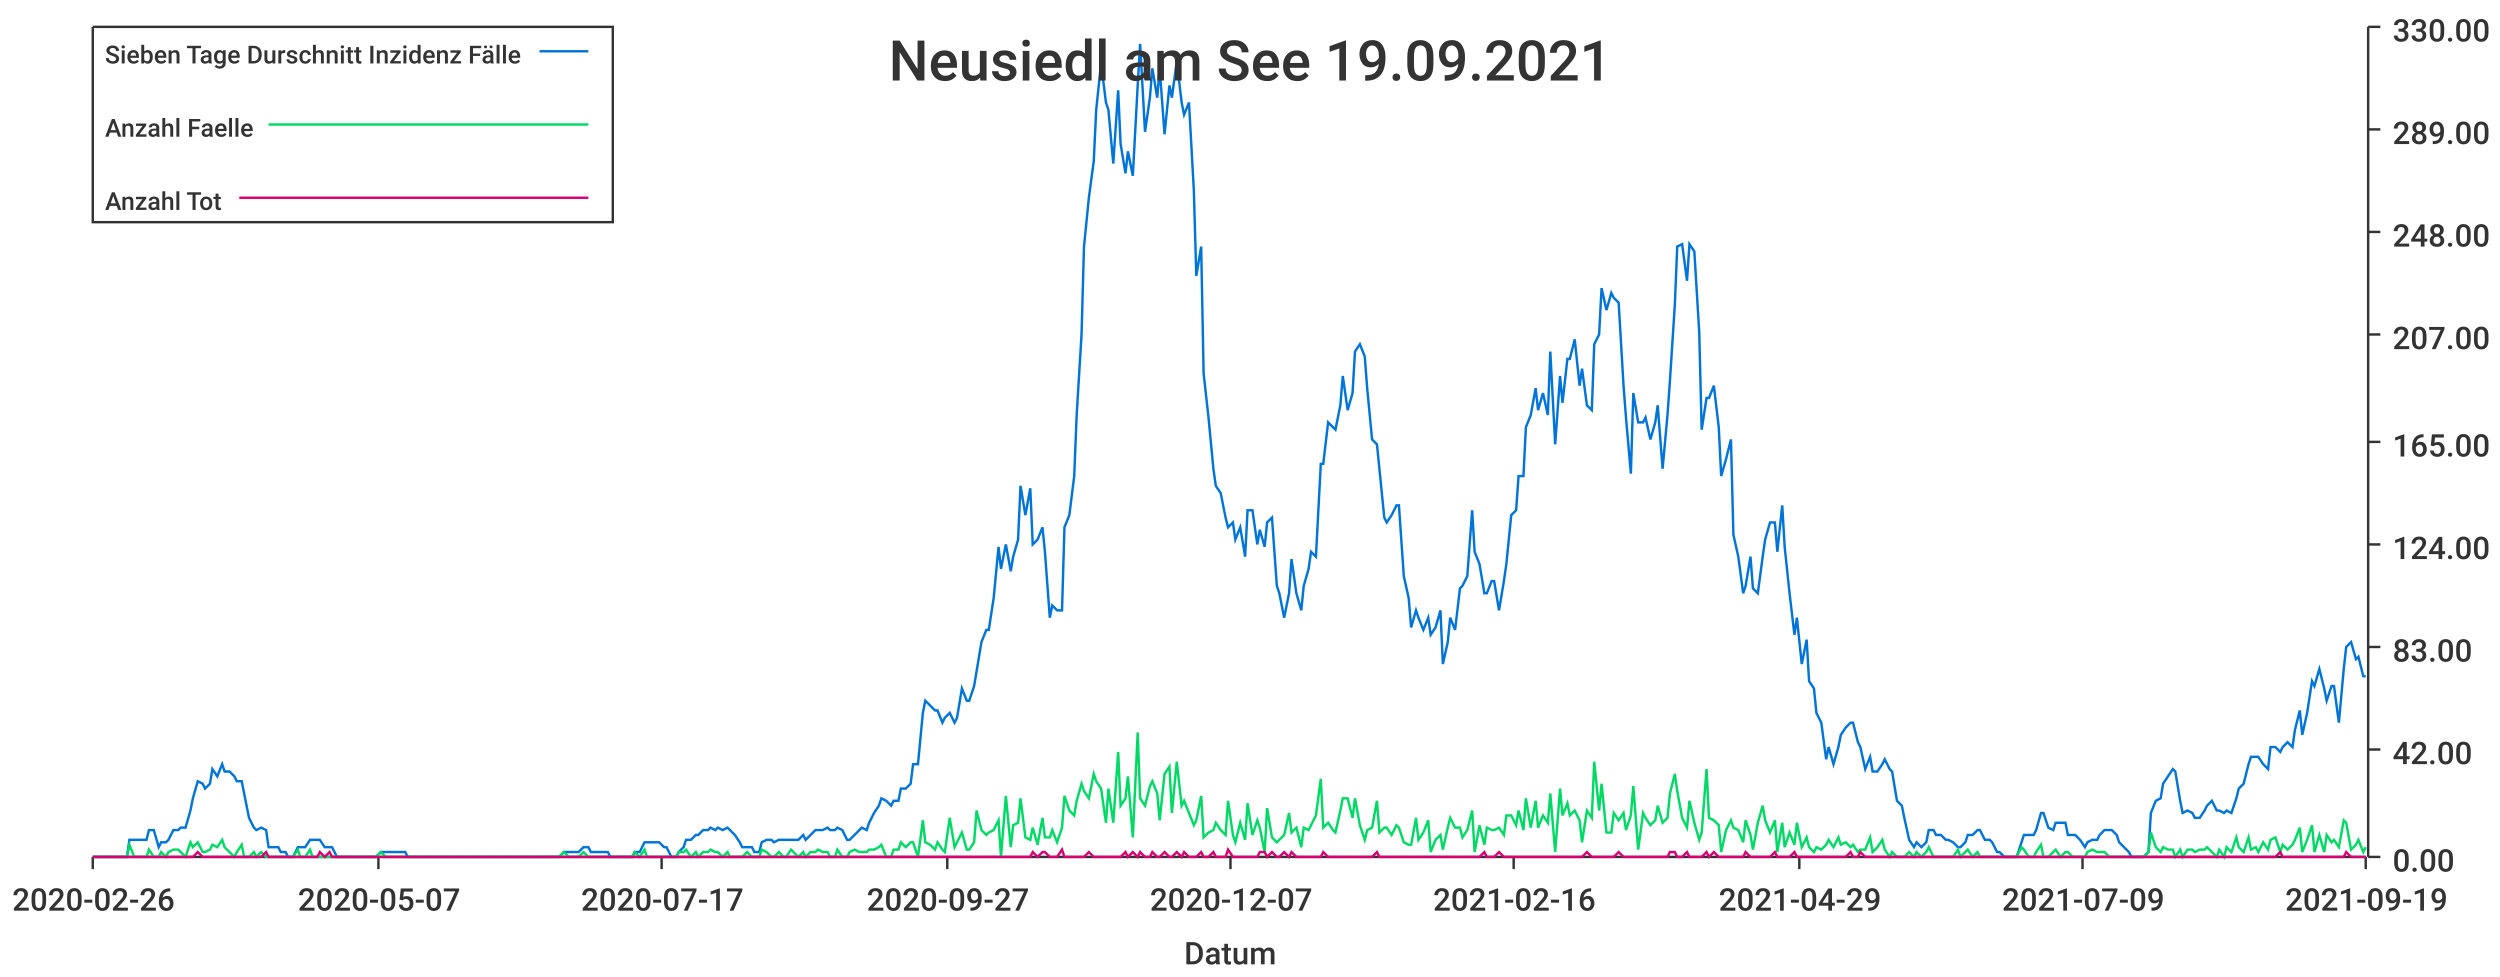
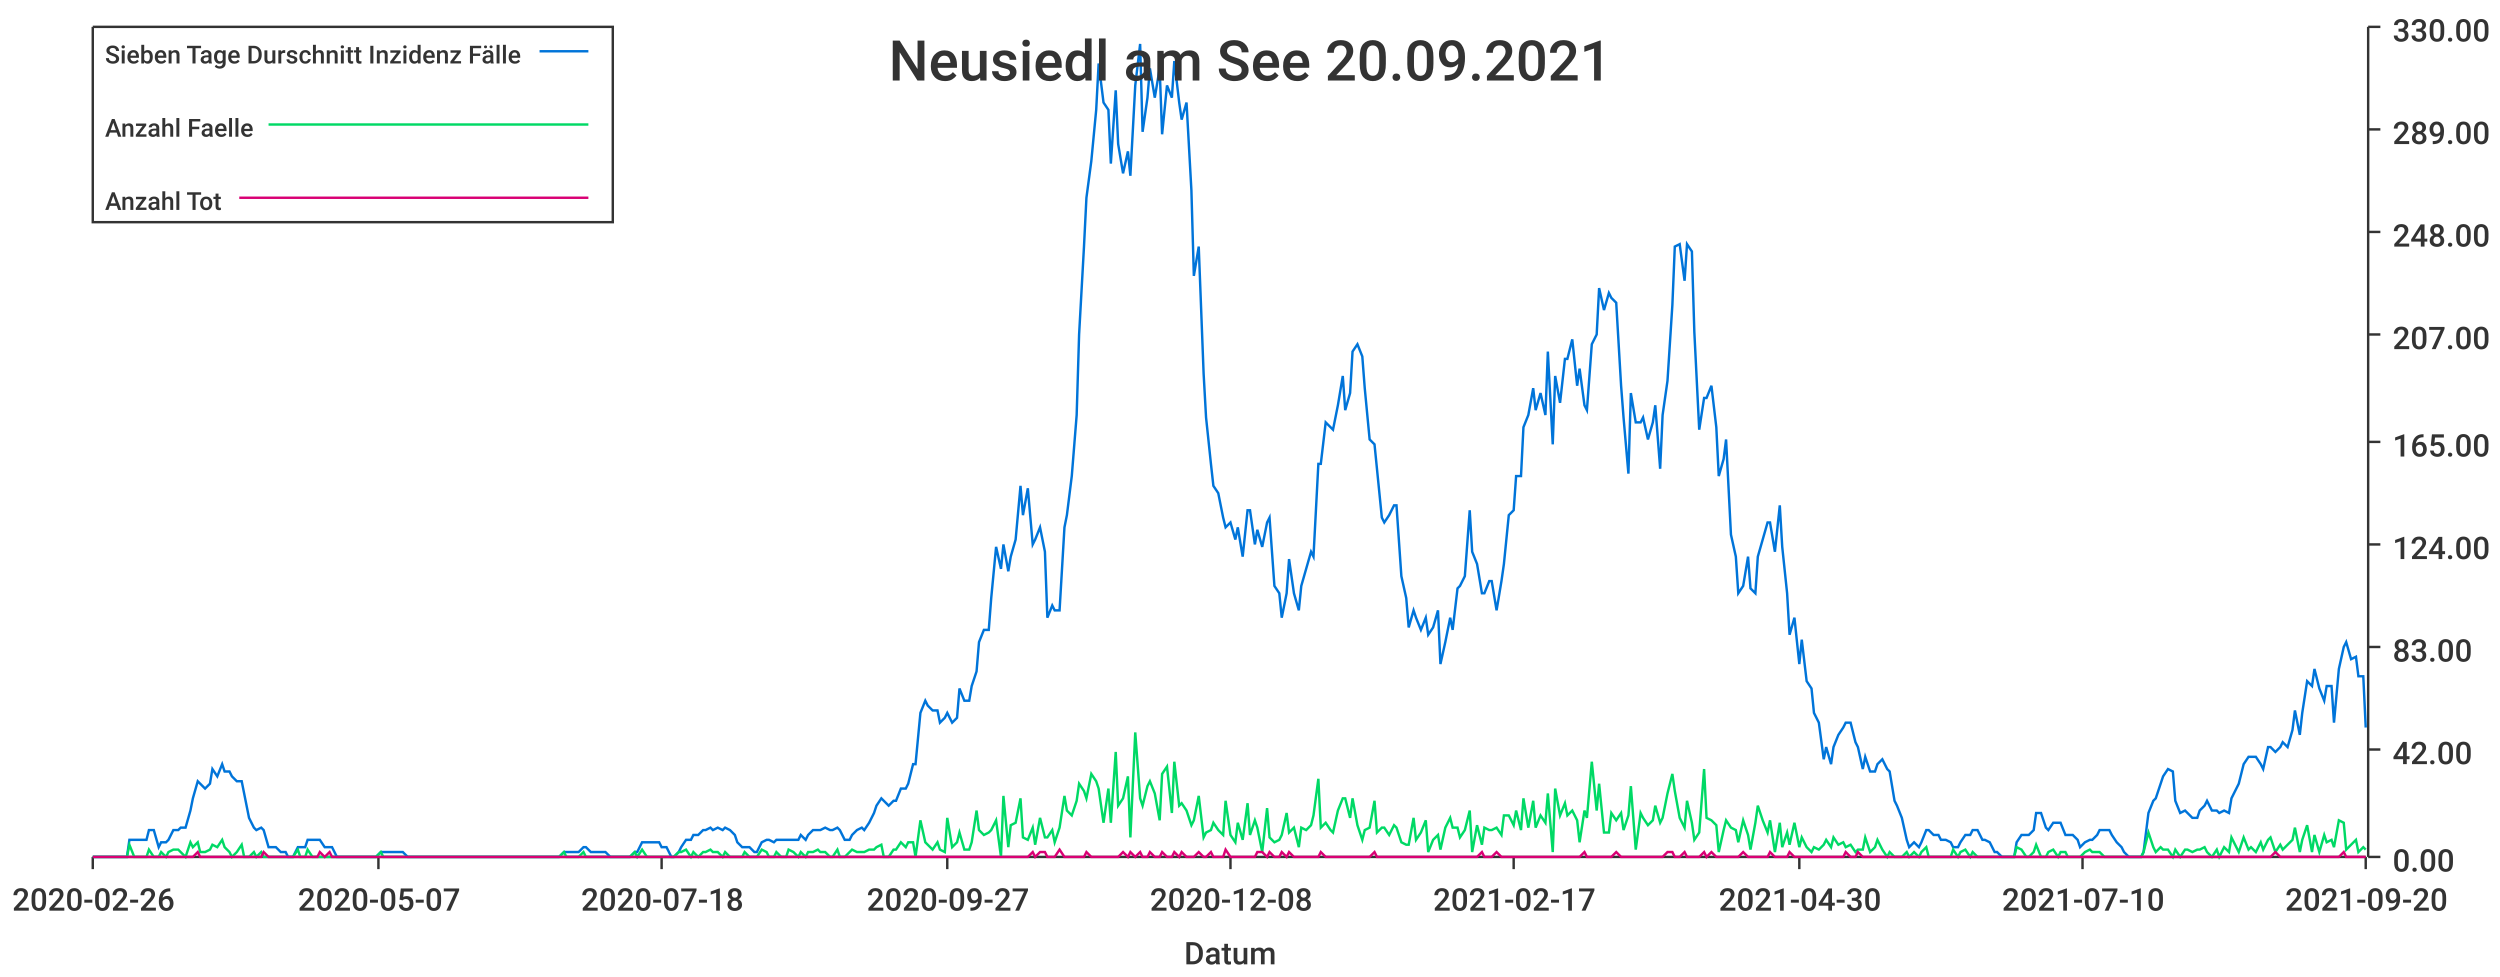
<svg xmlns="http://www.w3.org/2000/svg" width="1024" height="400">\n<path d="M 0 0 L 1024 0 L 1024 400 L 0 400 L 0 0" style="stroke-width:0;stroke:rgba(255,255,255,1.0);fill:rgba(255,255,255,1.0)" />
  <path d="M 38 11 L 969 11 L 969 351 L 38 351 L 38 11" style="stroke-width:0;stroke:rgba(255,255,255,1.0);fill:rgba(255,255,255,1.0)" />
  <path d="M 38 351 L 969 351" style="stroke-width:1;stroke:rgba(51,51,51,1.0);fill:none" />
  <path d="M 38 351 L 38 356" style="stroke-width:1;stroke:rgba(51,51,51,1.0);fill:none" />
  <text x="5" y="373" style="stroke-width:0;stroke:none;fill:rgba(51,51,51,1.0);font-size:12.8px;font-family:'Roboto Medium',sans-serif">2020-02-26</text>
  <path d="M 155 351 L 155 356" style="stroke-width:1;stroke:rgba(51,51,51,1.0);fill:none" />
  <text x="122" y="373" style="stroke-width:0;stroke:none;fill:rgba(51,51,51,1.0);font-size:12.8px;font-family:'Roboto Medium',sans-serif">2020-05-07</text>
  <path d="M 271 351 L 271 356" style="stroke-width:1;stroke:rgba(51,51,51,1.0);fill:none" />
-   <text x="238" y="373" style="stroke-width:0;stroke:none;fill:rgba(51,51,51,1.0);font-size:12.8px;font-family:'Roboto Medium',sans-serif">2020-07-17</text>
+   <text x="238" y="373" style="stroke-width:0;stroke:none;fill:rgba(51,51,51,1.0);font-size:12.8px;font-family:'Roboto Medium',sans-serif">2020-07-18</text>
  <path d="M 388 351 L 388 356" style="stroke-width:1;stroke:rgba(51,51,51,1.0);fill:none" />
  <text x="355" y="373" style="stroke-width:0;stroke:none;fill:rgba(51,51,51,1.0);font-size:12.8px;font-family:'Roboto Medium',sans-serif">2020-09-27</text>
  <path d="M 504 351 L 504 356" style="stroke-width:1;stroke:rgba(51,51,51,1.0);fill:none" />
-   <text x="471" y="373" style="stroke-width:0;stroke:none;fill:rgba(51,51,51,1.0);font-size:12.8px;font-family:'Roboto Medium',sans-serif">2020-12-07</text>
+   <text x="471" y="373" style="stroke-width:0;stroke:none;fill:rgba(51,51,51,1.0);font-size:12.8px;font-family:'Roboto Medium',sans-serif">2020-12-08</text>
  <path d="M 620 351 L 620 356" style="stroke-width:1;stroke:rgba(51,51,51,1.0);fill:none" />
-   <text x="587" y="373" style="stroke-width:0;stroke:none;fill:rgba(51,51,51,1.0);font-size:12.8px;font-family:'Roboto Medium',sans-serif">2021-02-16</text>
+   <text x="587" y="373" style="stroke-width:0;stroke:none;fill:rgba(51,51,51,1.0);font-size:12.8px;font-family:'Roboto Medium',sans-serif">2021-02-17</text>
  <path d="M 737 351 L 737 356" style="stroke-width:1;stroke:rgba(51,51,51,1.0);fill:none" />
-   <text x="704" y="373" style="stroke-width:0;stroke:none;fill:rgba(51,51,51,1.0);font-size:12.8px;font-family:'Roboto Medium',sans-serif">2021-04-29</text>
+   <text x="704" y="373" style="stroke-width:0;stroke:none;fill:rgba(51,51,51,1.0);font-size:12.8px;font-family:'Roboto Medium',sans-serif">2021-04-30</text>
  <path d="M 853 351 L 853 356" style="stroke-width:1;stroke:rgba(51,51,51,1.0);fill:none" />
-   <text x="820" y="373" style="stroke-width:0;stroke:none;fill:rgba(51,51,51,1.0);font-size:12.8px;font-family:'Roboto Medium',sans-serif">2021-07-09</text>
+   <text x="820" y="373" style="stroke-width:0;stroke:none;fill:rgba(51,51,51,1.0);font-size:12.8px;font-family:'Roboto Medium',sans-serif">2021-07-10</text>
  <path d="M 969 351 L 969 356" style="stroke-width:1;stroke:rgba(51,51,51,1.0);fill:none" />
-   <text x="936" y="373" style="stroke-width:0;stroke:none;fill:rgba(51,51,51,1.0);font-size:12.8px;font-family:'Roboto Medium',sans-serif">2021-09-19</text>
+   <text x="936" y="373" style="stroke-width:0;stroke:none;fill:rgba(51,51,51,1.0);font-size:12.8px;font-family:'Roboto Medium',sans-serif">2021-09-20</text>
  <text x="485" y="395" style="stroke-width:0;stroke:none;fill:rgba(51,51,51,1.0);font-size:12.8px;font-family:'Roboto Medium',sans-serif">Datum</text>
  <path d="M 970 351 L 970 11" style="stroke-width:1;stroke:rgba(51,51,51,1.0);fill:none" />
  <path d="M 970 351 L 975 351" style="stroke-width:1;stroke:rgba(51,51,51,1.0);fill:none" />
  <text x="980" y="357" style="stroke-width:0;stroke:none;fill:rgba(51,51,51,1.0);font-size:12.8px;font-family:'Roboto Medium',sans-serif">0.00</text>
  <path d="M 970 307 L 975 307" style="stroke-width:1;stroke:rgba(51,51,51,1.0);fill:none" />
  <text x="980" y="313" style="stroke-width:0;stroke:none;fill:rgba(51,51,51,1.0);font-size:12.8px;font-family:'Roboto Medium',sans-serif">42.00</text>
  <path d="M 970 265 L 975 265" style="stroke-width:1;stroke:rgba(51,51,51,1.0);fill:none" />
  <text x="980" y="271" style="stroke-width:0;stroke:none;fill:rgba(51,51,51,1.0);font-size:12.8px;font-family:'Roboto Medium',sans-serif">83.00</text>
  <path d="M 970 223 L 975 223" style="stroke-width:1;stroke:rgba(51,51,51,1.0);fill:none" />
  <text x="980" y="229" style="stroke-width:0;stroke:none;fill:rgba(51,51,51,1.0);font-size:12.8px;font-family:'Roboto Medium',sans-serif">124.00</text>
  <path d="M 970 181 L 975 181" style="stroke-width:1;stroke:rgba(51,51,51,1.0);fill:none" />
  <text x="980" y="187" style="stroke-width:0;stroke:none;fill:rgba(51,51,51,1.0);font-size:12.8px;font-family:'Roboto Medium',sans-serif">165.00</text>
  <path d="M 970 137 L 975 137" style="stroke-width:1;stroke:rgba(51,51,51,1.0);fill:none" />
  <text x="980" y="143" style="stroke-width:0;stroke:none;fill:rgba(51,51,51,1.0);font-size:12.8px;font-family:'Roboto Medium',sans-serif">207.00</text>
  <path d="M 970 95 L 975 95" style="stroke-width:1;stroke:rgba(51,51,51,1.0);fill:none" />
  <text x="980" y="101" style="stroke-width:0;stroke:none;fill:rgba(51,51,51,1.0);font-size:12.8px;font-family:'Roboto Medium',sans-serif">248.00</text>
  <path d="M 970 53 L 975 53" style="stroke-width:1;stroke:rgba(51,51,51,1.0);fill:none" />
  <text x="980" y="59" style="stroke-width:0;stroke:none;fill:rgba(51,51,51,1.0);font-size:12.8px;font-family:'Roboto Medium',sans-serif">289.00</text>
  <path d="M 970 11 L 975 11" style="stroke-width:1;stroke:rgba(51,51,51,1.0);fill:none" />
  <text x="980" y="17" style="stroke-width:0;stroke:none;fill:rgba(51,51,51,1.0);font-size:12.8px;font-family:'Roboto Medium',sans-serif">330.00</text>
-   <path d="M 38 351 L 40 351 L 42 351 L 43 351 L 45 351 L 47 351 L 48 351 L 50 351 L 52 351 L 53 344 L 55 344 L 56 344 L 58 344 L 60 344 L 61 340 L 63 340 L 65 347 L 66 345 L 68 345 L 69 344 L 71 340 L 73 340 L 74 339 L 76 339 L 78 332 L 79 327 L 81 320 L 83 321 L 84 323 L 86 321 L 87 315 L 89 318 L 91 313 L 92 316 L 94 316 L 96 318 L 97 320 L 99 320 L 100 325 L 102 335 L 104 339 L 105 340 L 107 339 L 109 340 L 110 347 L 112 347 L 114 347 L 115 349 L 117 349 L 118 351 L 120 351 L 122 347 L 123 347 L 125 347 L 127 344 L 128 344 L 130 344 L 131 344 L 133 347 L 135 347 L 136 347 L 138 351 L 140 351 L 141 351 L 143 351 L 144 351 L 146 351 L 148 351 L 149 351 L 151 351 L 153 351 L 154 351 L 156 349 L 158 349 L 159 349 L 161 349 L 162 349 L 164 349 L 166 349 L 167 351 L 169 351 L 171 351 L 172 351 L 174 351 L 175 351 L 177 351 L 179 351 L 180 351 L 182 351 L 184 351 L 185 351 L 187 351 L 189 351 L 190 351 L 192 351 L 193 351 L 195 351 L 197 351 L 198 351 L 200 351 L 202 351 L 203 351 L 205 351 L 206 351 L 208 351 L 210 351 L 211 351 L 213 351 L 215 351 L 216 351 L 218 351 L 219 351 L 221 351 L 223 351 L 224 351 L 226 351 L 228 351 L 229 351 L 231 349 L 233 349 L 234 349 L 236 349 L 237 349 L 239 347 L 241 347 L 242 349 L 244 349 L 246 349 L 247 349 L 249 349 L 250 351 L 252 351 L 254 351 L 255 351 L 257 351 L 259 351 L 260 349 L 262 349 L 264 345 L 265 345 L 267 345 L 268 345 L 270 345 L 272 347 L 273 347 L 275 351 L 277 351 L 278 349 L 280 347 L 281 344 L 283 344 L 285 342 L 286 342 L 288 340 L 290 340 L 291 339 L 293 340 L 294 339 L 296 340 L 298 339 L 299 340 L 301 342 L 303 345 L 304 347 L 306 347 L 308 347 L 309 349 L 311 349 L 312 345 L 314 344 L 316 344 L 317 345 L 319 344 L 321 344 L 322 344 L 324 344 L 325 344 L 327 344 L 329 342 L 330 344 L 332 342 L 334 340 L 335 340 L 337 340 L 339 339 L 340 340 L 342 340 L 343 339 L 345 340 L 347 344 L 348 344 L 350 342 L 352 340 L 353 339 L 355 340 L 356 337 L 358 333 L 360 330 L 361 327 L 363 328 L 365 330 L 366 328 L 368 328 L 369 323 L 371 323 L 373 321 L 374 313 L 376 313 L 378 292 L 379 287 L 381 289 L 383 291 L 384 291 L 386 296 L 387 294 L 389 292 L 391 296 L 392 294 L 394 282 L 396 287 L 397 287 L 399 281 L 400 275 L 402 263 L 404 258 L 405 258 L 407 245 L 409 224 L 410 233 L 412 223 L 414 234 L 415 228 L 417 221 L 418 199 L 420 211 L 422 200 L 423 223 L 425 221 L 427 216 L 428 226 L 430 253 L 431 248 L 433 250 L 435 250 L 436 216 L 438 211 L 440 195 L 441 170 L 443 137 L 444 101 L 446 81 L 448 66 L 449 45 L 451 26 L 453 42 L 454 45 L 456 67 L 458 37 L 459 59 L 461 71 L 462 62 L 464 72 L 466 35 L 467 18 L 469 54 L 471 40 L 472 28 L 474 40 L 475 28 L 477 55 L 479 35 L 480 40 L 482 25 L 484 42 L 485 47 L 487 42 L 489 78 L 490 113 L 492 101 L 493 153 L 495 171 L 497 192 L 498 199 L 500 202 L 502 212 L 503 216 L 505 214 L 506 221 L 508 216 L 510 228 L 511 209 L 513 209 L 515 223 L 516 217 L 518 224 L 519 214 L 521 212 L 523 240 L 524 243 L 526 253 L 528 243 L 529 229 L 531 243 L 533 250 L 534 240 L 536 233 L 537 226 L 539 228 L 541 190 L 542 190 L 544 173 L 546 175 L 547 176 L 549 166 L 550 154 L 552 168 L 554 161 L 555 144 L 557 141 L 559 146 L 560 159 L 562 180 L 564 182 L 565 192 L 567 212 L 568 214 L 570 211 L 572 207 L 573 207 L 575 236 L 577 245 L 578 257 L 580 250 L 581 253 L 583 258 L 585 253 L 586 260 L 588 257 L 590 250 L 591 272 L 593 263 L 594 253 L 596 258 L 598 241 L 599 240 L 601 236 L 603 209 L 604 226 L 606 231 L 608 243 L 609 243 L 611 238 L 612 238 L 614 250 L 616 238 L 617 231 L 619 211 L 621 209 L 622 195 L 624 195 L 625 175 L 627 170 L 629 159 L 630 168 L 632 161 L 634 170 L 635 144 L 637 182 L 639 154 L 640 165 L 642 147 L 643 147 L 645 139 L 647 158 L 648 151 L 650 166 L 652 168 L 653 141 L 655 137 L 656 118 L 658 127 L 660 120 L 661 122 L 663 124 L 665 158 L 666 171 L 668 194 L 669 161 L 671 173 L 673 173 L 674 171 L 676 180 L 678 173 L 679 166 L 681 192 L 683 170 L 684 156 L 686 125 L 687 101 L 689 100 L 691 115 L 692 100 L 694 103 L 696 136 L 697 176 L 699 163 L 700 163 L 702 158 L 704 175 L 705 195 L 707 188 L 709 180 L 710 219 L 712 228 L 714 243 L 715 240 L 717 228 L 718 241 L 720 243 L 722 228 L 723 221 L 725 214 L 727 214 L 728 226 L 730 207 L 731 224 L 733 243 L 735 260 L 736 253 L 738 272 L 740 262 L 741 279 L 743 282 L 744 292 L 746 296 L 748 311 L 749 306 L 751 313 L 753 306 L 754 301 L 756 298 L 758 296 L 759 296 L 761 304 L 762 306 L 764 315 L 766 310 L 767 316 L 769 316 L 771 313 L 772 311 L 774 315 L 775 316 L 777 328 L 779 330 L 780 335 L 782 344 L 784 347 L 785 345 L 787 347 L 789 345 L 790 340 L 792 340 L 793 342 L 795 342 L 797 344 L 798 344 L 800 345 L 802 347 L 803 347 L 805 345 L 806 342 L 808 342 L 810 340 L 811 340 L 813 344 L 815 344 L 816 345 L 818 349 L 819 349 L 821 351 L 823 351 L 824 351 L 826 351 L 828 345 L 829 342 L 831 342 L 833 342 L 834 340 L 836 333 L 837 333 L 839 339 L 841 340 L 842 337 L 844 337 L 846 337 L 847 342 L 849 342 L 850 342 L 852 344 L 854 347 L 855 345 L 857 344 L 859 344 L 860 342 L 862 340 L 864 340 L 865 340 L 867 342 L 868 345 L 870 347 L 872 349 L 873 351 L 875 351 L 877 351 L 878 351 L 880 349 L 881 333 L 883 328 L 885 327 L 886 321 L 888 318 L 890 315 L 891 316 L 893 328 L 894 333 L 896 332 L 898 333 L 899 335 L 901 335 L 903 332 L 904 330 L 906 328 L 908 332 L 909 332 L 911 333 L 912 332 L 914 333 L 916 327 L 917 323 L 919 321 L 921 313 L 922 310 L 924 310 L 925 310 L 927 313 L 929 315 L 930 306 L 932 306 L 934 308 L 935 306 L 937 304 L 939 306 L 940 299 L 942 291 L 943 301 L 945 292 L 947 279 L 948 281 L 950 274 L 952 282 L 953 287 L 955 281 L 956 281 L 958 296 L 960 274 L 961 265 L 963 263 L 965 270 L 966 269 L 968 277 L 969 277" style="stroke-width:1;stroke:rgba(0,116,217,1.0);fill:none" />
-   <path d="M 38 351 L 40 351 L 42 351 L 43 351 L 45 351 L 47 351 L 48 351 L 50 351 L 52 351 L 53 346 L 55 351 L 56 351 L 58 351 L 60 351 L 61 348 L 63 351 L 65 351 L 66 349 L 68 351 L 69 349 L 71 348 L 73 348 L 74 349 L 76 351 L 78 345 L 79 347 L 81 345 L 83 349 L 84 349 L 86 348 L 87 346 L 89 347 L 91 344 L 92 347 L 94 349 L 96 351 L 97 349 L 99 346 L 100 351 L 102 351 L 104 349 L 105 351 L 107 349 L 109 351 L 110 351 L 112 351 L 114 351 L 115 351 L 117 351 L 118 351 L 120 351 L 122 348 L 123 351 L 125 351 L 127 348 L 128 351 L 130 351 L 131 351 L 133 351 L 135 351 L 136 351 L 138 351 L 140 351 L 141 351 L 143 351 L 144 351 L 146 351 L 148 351 L 149 351 L 151 351 L 153 351 L 154 351 L 156 349 L 158 351 L 159 351 L 161 351 L 162 351 L 164 351 L 166 351 L 167 351 L 169 351 L 171 351 L 172 351 L 174 351 L 175 351 L 177 351 L 179 351 L 180 351 L 182 351 L 184 351 L 185 351 L 187 351 L 189 351 L 190 351 L 192 351 L 193 351 L 195 351 L 197 351 L 198 351 L 200 351 L 202 351 L 203 351 L 205 351 L 206 351 L 208 351 L 210 351 L 211 351 L 213 351 L 215 351 L 216 351 L 218 351 L 219 351 L 221 351 L 223 351 L 224 351 L 226 351 L 228 351 L 229 351 L 231 349 L 233 351 L 234 351 L 236 351 L 237 351 L 239 349 L 241 351 L 242 351 L 244 351 L 246 351 L 247 351 L 249 351 L 250 351 L 252 351 L 254 351 L 255 351 L 257 351 L 259 351 L 260 349 L 262 351 L 264 348 L 265 351 L 267 351 L 268 351 L 270 351 L 272 351 L 273 351 L 275 351 L 277 351 L 278 349 L 280 349 L 281 348 L 283 351 L 285 349 L 286 351 L 288 349 L 290 349 L 291 348 L 293 349 L 294 349 L 296 351 L 298 349 L 299 351 L 301 351 L 303 351 L 304 351 L 306 349 L 308 351 L 309 351 L 311 351 L 312 348 L 314 349 L 316 351 L 317 351 L 319 349 L 321 351 L 322 351 L 324 348 L 325 349 L 327 351 L 329 349 L 330 351 L 332 349 L 334 349 L 335 348 L 337 349 L 339 349 L 340 351 L 342 351 L 343 348 L 345 351 L 347 351 L 348 349 L 350 348 L 352 349 L 353 349 L 355 349 L 356 348 L 358 348 L 360 347 L 361 346 L 363 351 L 365 351 L 366 348 L 368 348 L 369 345 L 371 347 L 373 345 L 374 345 L 376 351 L 378 336 L 379 345 L 381 346 L 383 348 L 384 345 L 386 348 L 387 349 L 389 335 L 391 347 L 392 345 L 394 341 L 396 348 L 397 348 L 399 345 L 400 332 L 402 340 L 404 342 L 405 341 L 407 340 L 409 336 L 410 351 L 412 326 L 414 347 L 415 338 L 417 337 L 418 327 L 420 343 L 422 344 L 423 339 L 425 346 L 427 335 L 428 343 L 430 343 L 431 340 L 433 345 L 435 339 L 436 326 L 438 332 L 440 334 L 441 328 L 443 321 L 444 324 L 446 327 L 448 317 L 449 320 L 451 323 L 453 337 L 454 323 L 456 337 L 458 308 L 459 330 L 461 327 L 462 318 L 464 343 L 466 300 L 467 327 L 469 330 L 471 322 L 472 320 L 474 325 L 475 336 L 477 317 L 479 314 L 480 333 L 482 312 L 484 330 L 485 328 L 487 333 L 489 338 L 490 336 L 492 326 L 493 343 L 495 341 L 497 340 L 498 337 L 500 340 L 502 342 L 503 328 L 505 342 L 506 345 L 508 337 L 510 344 L 511 329 L 513 342 L 515 336 L 516 339 L 518 349 L 519 331 L 521 343 L 523 345 L 524 344 L 526 342 L 528 333 L 529 341 L 531 339 L 533 347 L 534 339 L 536 340 L 537 338 L 539 334 L 541 319 L 542 339 L 544 337 L 546 340 L 547 341 L 549 332 L 550 327 L 552 327 L 554 335 L 555 327 L 557 338 L 559 344 L 560 340 L 562 339 L 564 328 L 565 341 L 567 339 L 568 339 L 570 342 L 572 338 L 573 339 L 575 345 L 577 346 L 578 346 L 580 335 L 581 344 L 583 341 L 585 336 L 586 349 L 588 344 L 590 342 L 591 348 L 593 339 L 594 335 L 596 339 L 598 339 L 599 343 L 601 340 L 603 332 L 604 349 L 606 338 L 608 346 L 609 339 L 611 340 L 612 340 L 614 339 L 616 342 L 617 334 L 619 334 L 621 338 L 622 332 L 624 340 L 625 327 L 627 339 L 629 328 L 630 339 L 632 334 L 634 337 L 635 325 L 637 349 L 639 323 L 640 334 L 642 329 L 643 334 L 645 332 L 647 336 L 648 345 L 650 332 L 652 335 L 653 312 L 655 332 L 656 321 L 658 341 L 660 341 L 661 333 L 663 336 L 665 333 L 666 340 L 668 334 L 669 322 L 671 348 L 673 333 L 674 335 L 676 338 L 678 336 L 679 330 L 681 337 L 683 335 L 684 325 L 686 317 L 687 324 L 689 335 L 691 339 L 692 328 L 694 337 L 696 344 L 697 341 L 699 315 L 700 335 L 702 336 L 704 338 L 705 349 L 707 340 L 709 336 L 710 339 L 712 340 L 714 345 L 715 336 L 717 342 L 718 348 L 720 337 L 722 330 L 723 336 L 725 341 L 727 336 L 728 349 L 730 337 L 731 347 L 733 341 L 735 346 L 736 337 L 738 347 L 740 343 L 741 347 L 743 349 L 744 347 L 746 348 L 748 346 L 749 344 L 751 347 L 753 343 L 754 346 L 756 345 L 758 347 L 759 346 L 761 349 L 762 348 L 764 348 L 766 343 L 767 349 L 769 347 L 771 344 L 772 348 L 774 351 L 775 349 L 777 351 L 779 351 L 780 351 L 782 349 L 784 351 L 785 349 L 787 351 L 789 349 L 790 347 L 792 351 L 793 351 L 795 351 L 797 351 L 798 351 L 800 351 L 802 348 L 803 351 L 805 349 L 806 348 L 808 351 L 810 349 L 811 351 L 813 351 L 815 351 L 816 351 L 818 351 L 819 351 L 821 351 L 823 351 L 824 351 L 826 351 L 828 347 L 829 348 L 831 351 L 833 351 L 834 349 L 836 346 L 837 351 L 839 351 L 841 349 L 842 348 L 844 351 L 846 349 L 847 349 L 849 351 L 850 351 L 852 351 L 854 351 L 855 349 L 857 348 L 859 349 L 860 349 L 862 349 L 864 351 L 865 351 L 867 351 L 868 351 L 870 351 L 872 351 L 873 351 L 875 351 L 877 351 L 878 351 L 880 349 L 881 341 L 883 347 L 885 349 L 886 347 L 888 348 L 890 348 L 891 351 L 893 348 L 894 351 L 896 348 L 898 348 L 899 349 L 901 348 L 903 348 L 904 347 L 906 349 L 908 351 L 909 348 L 911 351 L 912 347 L 914 349 L 916 343 L 917 347 L 919 349 L 921 343 L 922 348 L 924 347 L 925 349 L 927 345 L 929 348 L 930 344 L 932 343 L 934 349 L 935 346 L 937 348 L 939 346 L 940 344 L 942 339 L 943 349 L 945 344 L 947 338 L 948 349 L 950 342 L 952 349 L 953 342 L 955 345 L 956 344 L 958 347 L 960 336 L 961 337 L 963 348 L 965 346 L 966 344 L 968 349 L 969 347" style="stroke-width:1;stroke:rgba(0,217,101,1.0);fill:none" />
-   <path d="M 38 351 L 40 351 L 42 351 L 43 351 L 45 351 L 47 351 L 48 351 L 50 351 L 52 351 L 53 351 L 55 351 L 56 351 L 58 351 L 60 351 L 61 351 L 63 351 L 65 351 L 66 351 L 68 351 L 69 351 L 71 351 L 73 351 L 74 351 L 76 351 L 78 351 L 79 351 L 81 349 L 83 351 L 84 351 L 86 351 L 87 351 L 89 351 L 91 351 L 92 351 L 94 351 L 96 351 L 97 351 L 99 351 L 100 351 L 102 351 L 104 351 L 105 351 L 107 351 L 109 349 L 110 351 L 112 351 L 114 351 L 115 351 L 117 351 L 118 351 L 120 351 L 122 351 L 123 351 L 125 351 L 127 351 L 128 351 L 130 351 L 131 349 L 133 351 L 135 349 L 136 351 L 138 351 L 140 351 L 141 351 L 143 351 L 144 351 L 146 351 L 148 351 L 149 351 L 151 351 L 153 351 L 154 351 L 156 351 L 158 351 L 159 351 L 161 351 L 162 351 L 164 351 L 166 351 L 167 351 L 169 351 L 171 351 L 172 351 L 174 351 L 175 351 L 177 351 L 179 351 L 180 351 L 182 351 L 184 351 L 185 351 L 187 351 L 189 351 L 190 351 L 192 351 L 193 351 L 195 351 L 197 351 L 198 351 L 200 351 L 202 351 L 203 351 L 205 351 L 206 351 L 208 351 L 210 351 L 211 351 L 213 351 L 215 351 L 216 351 L 218 351 L 219 351 L 221 351 L 223 351 L 224 351 L 226 351 L 228 351 L 229 351 L 231 351 L 233 351 L 234 351 L 236 351 L 237 351 L 239 351 L 241 351 L 242 351 L 244 351 L 246 351 L 247 351 L 249 351 L 250 351 L 252 351 L 254 351 L 255 351 L 257 351 L 259 351 L 260 351 L 262 351 L 264 351 L 265 351 L 267 351 L 268 351 L 270 351 L 272 351 L 273 351 L 275 351 L 277 351 L 278 351 L 280 351 L 281 351 L 283 351 L 285 351 L 286 351 L 288 351 L 290 351 L 291 351 L 293 351 L 294 351 L 296 351 L 298 351 L 299 351 L 301 351 L 303 351 L 304 351 L 306 351 L 308 351 L 309 351 L 311 351 L 312 351 L 314 351 L 316 351 L 317 351 L 319 351 L 321 351 L 322 351 L 324 351 L 325 351 L 327 351 L 329 351 L 330 351 L 332 351 L 334 351 L 335 351 L 337 351 L 339 351 L 340 351 L 342 351 L 343 351 L 345 351 L 347 351 L 348 351 L 350 351 L 352 351 L 353 351 L 355 351 L 356 351 L 358 351 L 360 351 L 361 351 L 363 351 L 365 351 L 366 351 L 368 351 L 369 351 L 371 351 L 373 351 L 374 351 L 376 351 L 378 351 L 379 351 L 381 351 L 383 351 L 384 351 L 386 351 L 387 351 L 389 351 L 391 351 L 392 351 L 394 351 L 396 351 L 397 351 L 399 351 L 400 351 L 402 351 L 404 351 L 405 351 L 407 351 L 409 351 L 410 351 L 412 351 L 414 351 L 415 351 L 417 351 L 418 351 L 420 351 L 422 351 L 423 349 L 425 351 L 427 349 L 428 349 L 430 351 L 431 351 L 433 351 L 435 348 L 436 351 L 438 351 L 440 351 L 441 351 L 443 351 L 444 351 L 446 349 L 448 351 L 449 351 L 451 351 L 453 351 L 454 351 L 456 351 L 458 351 L 459 351 L 461 349 L 462 351 L 464 349 L 466 351 L 467 349 L 469 351 L 471 351 L 472 349 L 474 351 L 475 351 L 477 349 L 479 351 L 480 351 L 482 349 L 484 351 L 485 349 L 487 351 L 489 351 L 490 351 L 492 349 L 493 351 L 495 351 L 497 349 L 498 351 L 500 351 L 502 351 L 503 348 L 505 351 L 506 351 L 508 351 L 510 351 L 511 351 L 513 351 L 515 351 L 516 349 L 518 349 L 519 351 L 521 349 L 523 351 L 524 351 L 526 349 L 528 351 L 529 349 L 531 351 L 533 351 L 534 351 L 536 351 L 537 351 L 539 351 L 541 351 L 542 349 L 544 351 L 546 351 L 547 351 L 549 351 L 550 351 L 552 351 L 554 351 L 555 351 L 557 351 L 559 351 L 560 351 L 562 351 L 564 349 L 565 351 L 567 351 L 568 351 L 570 351 L 572 351 L 573 351 L 575 351 L 577 351 L 578 351 L 580 351 L 581 351 L 583 351 L 585 351 L 586 351 L 588 351 L 590 351 L 591 351 L 593 351 L 594 351 L 596 351 L 598 351 L 599 351 L 601 351 L 603 351 L 604 351 L 606 351 L 608 349 L 609 351 L 611 351 L 612 351 L 614 349 L 616 351 L 617 351 L 619 351 L 621 351 L 622 351 L 624 351 L 625 351 L 627 351 L 629 351 L 630 351 L 632 351 L 634 351 L 635 351 L 637 351 L 639 351 L 640 351 L 642 351 L 643 351 L 645 351 L 647 351 L 648 351 L 650 349 L 652 351 L 653 351 L 655 351 L 656 351 L 658 351 L 660 351 L 661 351 L 663 349 L 665 351 L 666 351 L 668 351 L 669 351 L 671 351 L 673 351 L 674 351 L 676 351 L 678 351 L 679 351 L 681 351 L 683 351 L 684 349 L 686 349 L 687 351 L 689 351 L 691 349 L 692 351 L 694 351 L 696 351 L 697 351 L 699 349 L 700 351 L 702 349 L 704 351 L 705 351 L 707 351 L 709 351 L 710 351 L 712 351 L 714 351 L 715 349 L 717 351 L 718 351 L 720 351 L 722 351 L 723 351 L 725 351 L 727 349 L 728 351 L 730 351 L 731 351 L 733 351 L 735 349 L 736 351 L 738 351 L 740 351 L 741 351 L 743 351 L 744 351 L 746 351 L 748 351 L 749 351 L 751 351 L 753 351 L 754 351 L 756 351 L 758 349 L 759 351 L 761 351 L 762 349 L 764 351 L 766 351 L 767 351 L 769 351 L 771 351 L 772 351 L 774 351 L 775 351 L 777 351 L 779 351 L 780 351 L 782 351 L 784 351 L 785 351 L 787 351 L 789 351 L 790 351 L 792 351 L 793 351 L 795 351 L 797 351 L 798 351 L 800 351 L 802 351 L 803 351 L 805 351 L 806 351 L 808 351 L 810 351 L 811 351 L 813 351 L 815 351 L 816 351 L 818 351 L 819 351 L 821 351 L 823 351 L 824 351 L 826 351 L 828 351 L 829 351 L 831 351 L 833 351 L 834 351 L 836 351 L 837 351 L 839 351 L 841 351 L 842 351 L 844 351 L 846 351 L 847 351 L 849 351 L 850 351 L 852 351 L 854 351 L 855 351 L 857 351 L 859 351 L 860 351 L 862 351 L 864 351 L 865 351 L 867 351 L 868 351 L 870 351 L 872 351 L 873 351 L 875 351 L 877 351 L 878 351 L 880 351 L 881 351 L 883 351 L 885 351 L 886 351 L 888 351 L 890 351 L 891 351 L 893 351 L 894 351 L 896 351 L 898 351 L 899 351 L 901 351 L 903 351 L 904 351 L 906 351 L 908 351 L 909 351 L 911 351 L 912 351 L 914 351 L 916 351 L 917 351 L 919 351 L 921 351 L 922 351 L 924 351 L 925 351 L 927 351 L 929 351 L 930 351 L 932 351 L 934 349 L 935 351 L 937 351 L 939 351 L 940 351 L 942 351 L 943 351 L 945 351 L 947 351 L 948 351 L 950 351 L 952 351 L 953 351 L 955 351 L 956 351 L 958 351 L 960 351 L 961 349 L 963 351 L 965 351 L 966 351 L 968 351 L 969 351" style="stroke-width:1;stroke:rgba(217,0,116,1.0);fill:none" />
-   <text x="364" y="33" style="stroke-width:0;stroke:none;fill:rgba(51,51,51,1.0);font-size:23.0px;font-family:'Roboto Medium',sans-serif">Neusiedl am See 19.09.2021</text>
+   <path d="M 38 351 L 40 351 L 42 351 L 43 351 L 45 351 L 47 351 L 48 351 L 50 351 L 52 351 L 53 344 L 55 344 L 56 344 L 58 344 L 60 344 L 61 340 L 63 340 L 65 347 L 66 345 L 68 345 L 69 344 L 71 340 L 73 340 L 74 339 L 76 339 L 78 332 L 79 327 L 81 320 L 82 321 L 84 323 L 86 321 L 87 315 L 89 318 L 91 313 L 92 316 L 94 316 L 95 318 L 97 320 L 99 320 L 100 325 L 102 335 L 104 339 L 105 340 L 107 339 L 108 340 L 110 347 L 112 347 L 113 347 L 115 349 L 117 349 L 118 351 L 120 351 L 122 347 L 123 347 L 125 347 L 126 344 L 128 344 L 130 344 L 131 344 L 133 347 L 135 347 L 136 347 L 138 351 L 139 351 L 141 351 L 143 351 L 144 351 L 146 351 L 148 351 L 149 351 L 151 351 L 152 351 L 154 351 L 156 349 L 157 349 L 159 349 L 161 349 L 162 349 L 164 349 L 165 349 L 167 351 L 169 351 L 170 351 L 172 351 L 174 351 L 175 351 L 177 351 L 178 351 L 180 351 L 182 351 L 183 351 L 185 351 L 187 351 L 188 351 L 190 351 L 191 351 L 193 351 L 195 351 L 196 351 L 198 351 L 200 351 L 201 351 L 203 351 L 205 351 L 206 351 L 208 351 L 209 351 L 211 351 L 213 351 L 214 351 L 216 351 L 218 351 L 219 351 L 221 351 L 222 351 L 224 351 L 226 351 L 227 351 L 229 351 L 231 349 L 232 349 L 234 349 L 235 349 L 237 349 L 239 347 L 240 347 L 242 349 L 244 349 L 245 349 L 247 349 L 248 349 L 250 351 L 252 351 L 253 351 L 255 351 L 257 351 L 258 351 L 260 349 L 261 349 L 263 345 L 265 345 L 266 345 L 268 345 L 270 345 L 271 347 L 273 347 L 275 351 L 276 351 L 278 349 L 279 347 L 281 344 L 283 344 L 284 342 L 286 342 L 288 340 L 289 340 L 291 339 L 292 340 L 294 339 L 296 340 L 297 339 L 299 340 L 301 342 L 302 345 L 304 347 L 305 347 L 307 347 L 309 349 L 310 349 L 312 345 L 314 344 L 315 344 L 317 345 L 318 344 L 320 344 L 322 344 L 323 344 L 325 344 L 327 344 L 328 342 L 330 344 L 331 342 L 333 340 L 335 340 L 336 340 L 338 339 L 340 340 L 341 340 L 343 339 L 344 340 L 346 344 L 348 344 L 349 342 L 351 340 L 353 339 L 354 340 L 356 337 L 358 333 L 359 330 L 361 327 L 362 328 L 364 330 L 366 328 L 367 328 L 369 323 L 371 323 L 372 321 L 374 313 L 375 313 L 377 292 L 379 287 L 380 289 L 382 291 L 384 291 L 385 296 L 387 294 L 388 292 L 390 296 L 392 294 L 393 282 L 395 287 L 397 287 L 398 281 L 400 275 L 401 263 L 403 258 L 405 258 L 406 245 L 408 224 L 410 233 L 411 223 L 413 234 L 414 228 L 416 221 L 418 199 L 419 211 L 421 200 L 423 223 L 424 221 L 426 216 L 428 226 L 429 253 L 431 248 L 432 250 L 434 250 L 436 216 L 437 211 L 439 195 L 441 170 L 442 137 L 444 101 L 445 81 L 447 66 L 449 45 L 450 26 L 452 42 L 454 45 L 455 67 L 457 37 L 458 59 L 460 71 L 462 62 L 463 72 L 465 35 L 467 18 L 468 54 L 470 40 L 471 28 L 473 40 L 475 28 L 476 55 L 478 35 L 480 40 L 481 25 L 483 42 L 484 49 L 486 42 L 488 78 L 489 113 L 491 101 L 493 153 L 494 171 L 496 190 L 497 199 L 499 202 L 501 212 L 502 216 L 504 214 L 506 221 L 507 216 L 509 228 L 511 209 L 512 209 L 514 223 L 515 217 L 517 224 L 519 214 L 520 212 L 522 240 L 524 243 L 525 253 L 527 243 L 528 229 L 530 243 L 532 250 L 533 240 L 535 233 L 537 226 L 538 228 L 540 190 L 541 190 L 543 173 L 545 175 L 546 176 L 548 166 L 550 154 L 551 168 L 553 161 L 554 144 L 556 141 L 558 146 L 559 159 L 561 180 L 563 182 L 564 192 L 566 212 L 567 214 L 569 211 L 571 207 L 572 207 L 574 236 L 576 245 L 577 257 L 579 250 L 580 253 L 582 258 L 584 253 L 585 260 L 587 257 L 589 250 L 590 272 L 592 263 L 594 253 L 595 258 L 597 241 L 598 240 L 600 236 L 602 209 L 603 226 L 605 231 L 607 243 L 608 243 L 610 238 L 611 238 L 613 250 L 615 238 L 616 231 L 618 211 L 620 209 L 621 195 L 623 195 L 624 175 L 626 170 L 628 159 L 629 168 L 631 161 L 633 170 L 634 144 L 636 182 L 637 154 L 639 165 L 641 147 L 642 147 L 644 139 L 646 158 L 647 151 L 649 166 L 650 168 L 652 141 L 654 137 L 655 118 L 657 127 L 659 120 L 660 122 L 662 124 L 664 158 L 665 171 L 667 194 L 668 161 L 670 173 L 672 173 L 673 171 L 675 180 L 677 173 L 678 166 L 680 192 L 681 170 L 683 156 L 685 125 L 686 101 L 688 100 L 690 115 L 691 100 L 693 103 L 694 136 L 696 176 L 698 163 L 699 163 L 701 158 L 703 175 L 704 195 L 706 188 L 707 180 L 709 219 L 711 228 L 712 243 L 714 240 L 716 228 L 717 241 L 719 243 L 720 228 L 722 221 L 724 214 L 725 214 L 727 226 L 729 207 L 730 224 L 732 243 L 733 260 L 735 253 L 737 272 L 738 262 L 740 279 L 742 282 L 743 292 L 745 296 L 747 311 L 748 306 L 750 313 L 751 306 L 753 301 L 755 298 L 756 296 L 758 296 L 760 304 L 761 306 L 763 315 L 764 310 L 766 316 L 768 316 L 769 313 L 771 311 L 773 315 L 774 316 L 776 328 L 777 330 L 779 335 L 781 344 L 782 347 L 784 345 L 786 347 L 787 345 L 789 340 L 790 340 L 792 342 L 794 342 L 795 344 L 797 344 L 799 345 L 800 347 L 802 347 L 803 345 L 805 342 L 807 342 L 808 340 L 810 340 L 812 344 L 813 344 L 815 345 L 817 349 L 818 349 L 820 351 L 821 351 L 823 351 L 825 351 L 826 345 L 828 342 L 830 342 L 831 342 L 833 340 L 834 333 L 836 333 L 838 339 L 839 340 L 841 337 L 843 337 L 844 337 L 846 342 L 847 342 L 849 342 L 851 344 L 852 347 L 854 345 L 856 344 L 857 344 L 859 342 L 860 340 L 862 340 L 864 340 L 865 342 L 867 345 L 869 347 L 870 349 L 872 351 L 873 351 L 875 351 L 877 351 L 878 349 L 880 333 L 882 328 L 883 327 L 885 321 L 886 318 L 888 315 L 890 316 L 891 328 L 893 333 L 895 332 L 896 333 L 898 335 L 900 335 L 901 332 L 903 330 L 904 328 L 906 332 L 908 332 L 909 333 L 911 332 L 913 333 L 914 327 L 916 323 L 917 321 L 919 313 L 921 310 L 922 310 L 924 310 L 926 313 L 927 315 L 929 306 L 930 306 L 932 308 L 934 306 L 935 304 L 937 306 L 939 299 L 940 291 L 942 301 L 943 292 L 945 279 L 947 281 L 948 274 L 950 282 L 952 287 L 953 281 L 955 281 L 956 296 L 958 274 L 960 265 L 961 263 L 963 270 L 965 269 L 966 277 L 968 277 L 969 298" style="stroke-width:1;stroke:rgba(0,116,217,1.0);fill:none" />
+   <path d="M 38 351 L 40 351 L 42 351 L 43 351 L 45 351 L 47 351 L 48 351 L 50 351 L 52 351 L 53 346 L 55 351 L 56 351 L 58 351 L 60 351 L 61 348 L 63 351 L 65 351 L 66 349 L 68 351 L 69 349 L 71 348 L 73 348 L 74 349 L 76 351 L 78 345 L 79 347 L 81 345 L 82 349 L 84 349 L 86 348 L 87 346 L 89 347 L 91 344 L 92 347 L 94 349 L 95 351 L 97 349 L 99 346 L 100 351 L 102 351 L 104 349 L 105 351 L 107 349 L 108 351 L 110 351 L 112 351 L 113 351 L 115 351 L 117 351 L 118 351 L 120 351 L 122 348 L 123 351 L 125 351 L 126 348 L 128 351 L 130 351 L 131 351 L 133 351 L 135 351 L 136 351 L 138 351 L 139 351 L 141 351 L 143 351 L 144 351 L 146 351 L 148 351 L 149 351 L 151 351 L 152 351 L 154 351 L 156 349 L 157 351 L 159 351 L 161 351 L 162 351 L 164 351 L 165 351 L 167 351 L 169 351 L 170 351 L 172 351 L 174 351 L 175 351 L 177 351 L 178 351 L 180 351 L 182 351 L 183 351 L 185 351 L 187 351 L 188 351 L 190 351 L 191 351 L 193 351 L 195 351 L 196 351 L 198 351 L 200 351 L 201 351 L 203 351 L 205 351 L 206 351 L 208 351 L 209 351 L 211 351 L 213 351 L 214 351 L 216 351 L 218 351 L 219 351 L 221 351 L 222 351 L 224 351 L 226 351 L 227 351 L 229 351 L 231 349 L 232 351 L 234 351 L 235 351 L 237 351 L 239 349 L 240 351 L 242 351 L 244 351 L 245 351 L 247 351 L 248 351 L 250 351 L 252 351 L 253 351 L 255 351 L 257 351 L 258 351 L 260 349 L 261 351 L 263 348 L 265 351 L 266 351 L 268 351 L 270 351 L 271 351 L 273 351 L 275 351 L 276 351 L 278 349 L 279 349 L 281 348 L 283 351 L 284 349 L 286 351 L 288 349 L 289 349 L 291 348 L 292 349 L 294 349 L 296 351 L 297 349 L 299 351 L 301 351 L 302 351 L 304 351 L 305 349 L 307 351 L 309 351 L 310 351 L 312 348 L 314 349 L 315 351 L 317 351 L 318 349 L 320 351 L 322 351 L 323 348 L 325 349 L 327 351 L 328 349 L 330 351 L 331 349 L 333 349 L 335 348 L 336 349 L 338 349 L 340 351 L 341 351 L 343 348 L 344 351 L 346 351 L 348 349 L 349 348 L 351 349 L 353 349 L 354 349 L 356 348 L 358 348 L 359 347 L 361 346 L 362 351 L 364 351 L 366 348 L 367 348 L 369 345 L 371 347 L 372 345 L 374 345 L 375 351 L 377 336 L 379 345 L 380 346 L 382 348 L 384 345 L 385 348 L 387 349 L 388 335 L 390 347 L 392 345 L 393 341 L 395 348 L 397 348 L 398 345 L 400 332 L 401 340 L 403 342 L 405 341 L 406 340 L 408 336 L 410 351 L 411 326 L 413 347 L 414 338 L 416 337 L 418 327 L 419 343 L 421 344 L 423 339 L 424 346 L 426 335 L 428 343 L 429 343 L 431 340 L 432 345 L 434 339 L 436 326 L 437 332 L 439 334 L 441 328 L 442 321 L 444 324 L 445 327 L 447 317 L 449 320 L 450 323 L 452 337 L 454 323 L 455 337 L 457 308 L 458 330 L 460 327 L 462 318 L 463 343 L 465 300 L 467 327 L 468 330 L 470 322 L 471 320 L 473 325 L 475 336 L 476 317 L 478 314 L 480 333 L 481 312 L 483 330 L 484 329 L 486 332 L 488 338 L 489 336 L 491 326 L 493 343 L 494 341 L 496 340 L 497 337 L 499 340 L 501 342 L 502 328 L 504 342 L 506 345 L 507 337 L 509 344 L 511 329 L 512 342 L 514 336 L 515 339 L 517 349 L 519 331 L 520 343 L 522 345 L 524 344 L 525 342 L 527 333 L 528 341 L 530 339 L 532 347 L 533 339 L 535 340 L 537 338 L 538 334 L 540 319 L 541 339 L 543 337 L 545 340 L 546 341 L 548 332 L 550 327 L 551 327 L 553 335 L 554 327 L 556 338 L 558 344 L 559 340 L 561 339 L 563 328 L 564 341 L 566 339 L 567 339 L 569 342 L 571 338 L 572 339 L 574 345 L 576 346 L 577 346 L 579 335 L 580 344 L 582 341 L 584 336 L 585 349 L 587 344 L 589 342 L 590 348 L 592 339 L 594 335 L 595 339 L 597 339 L 598 343 L 600 340 L 602 332 L 603 349 L 605 338 L 607 346 L 608 339 L 610 340 L 611 340 L 613 339 L 615 342 L 616 334 L 618 334 L 620 338 L 621 332 L 623 340 L 624 327 L 626 339 L 628 328 L 629 339 L 631 334 L 633 337 L 634 325 L 636 349 L 637 323 L 639 334 L 641 329 L 642 334 L 644 332 L 646 336 L 647 345 L 649 332 L 650 335 L 652 312 L 654 332 L 655 321 L 657 341 L 659 341 L 660 333 L 662 336 L 664 333 L 665 340 L 667 334 L 668 322 L 670 348 L 672 333 L 673 335 L 675 338 L 677 336 L 678 330 L 680 337 L 681 335 L 683 325 L 685 317 L 686 324 L 688 335 L 690 339 L 691 328 L 693 337 L 694 344 L 696 341 L 698 315 L 699 335 L 701 336 L 703 338 L 704 349 L 706 340 L 707 336 L 709 339 L 711 340 L 712 345 L 714 336 L 716 342 L 717 348 L 719 337 L 720 330 L 722 336 L 724 341 L 725 336 L 727 349 L 729 337 L 730 347 L 732 341 L 733 346 L 735 337 L 737 347 L 738 343 L 740 347 L 742 349 L 743 347 L 745 348 L 747 346 L 748 344 L 750 347 L 751 343 L 753 346 L 755 345 L 756 347 L 758 346 L 760 349 L 761 348 L 763 348 L 764 343 L 766 349 L 768 347 L 769 344 L 771 348 L 773 351 L 774 349 L 776 351 L 777 351 L 779 351 L 781 349 L 782 351 L 784 349 L 786 351 L 787 349 L 789 347 L 790 351 L 792 351 L 794 351 L 795 351 L 797 351 L 799 351 L 800 348 L 802 351 L 803 349 L 805 348 L 807 351 L 808 349 L 810 351 L 812 351 L 813 351 L 815 351 L 817 351 L 818 351 L 820 351 L 821 351 L 823 351 L 825 351 L 826 347 L 828 348 L 830 351 L 831 351 L 833 349 L 834 346 L 836 351 L 838 351 L 839 349 L 841 348 L 843 351 L 844 349 L 846 349 L 847 351 L 849 351 L 851 351 L 852 351 L 854 349 L 856 348 L 857 349 L 859 349 L 860 349 L 862 351 L 864 351 L 865 351 L 867 351 L 869 351 L 870 351 L 872 351 L 873 351 L 875 351 L 877 351 L 878 349 L 880 341 L 882 347 L 883 349 L 885 347 L 886 348 L 888 348 L 890 351 L 891 348 L 893 351 L 895 348 L 896 348 L 898 349 L 900 348 L 901 348 L 903 347 L 904 349 L 906 351 L 908 348 L 909 351 L 911 347 L 913 349 L 914 343 L 916 347 L 917 349 L 919 343 L 921 348 L 922 347 L 924 349 L 926 345 L 927 348 L 929 344 L 930 343 L 932 349 L 934 346 L 935 348 L 937 346 L 939 344 L 940 339 L 942 349 L 943 344 L 945 338 L 947 349 L 948 342 L 950 349 L 952 342 L 953 345 L 955 344 L 956 347 L 958 336 L 960 337 L 961 348 L 963 346 L 965 344 L 966 349 L 968 347 L 969 348" style="stroke-width:1;stroke:rgba(0,217,101,1.0);fill:none" />
+   <path d="M 38 351 L 40 351 L 42 351 L 43 351 L 45 351 L 47 351 L 48 351 L 50 351 L 52 351 L 53 351 L 55 351 L 56 351 L 58 351 L 60 351 L 61 351 L 63 351 L 65 351 L 66 351 L 68 351 L 69 351 L 71 351 L 73 351 L 74 351 L 76 351 L 78 351 L 79 351 L 81 349 L 82 351 L 84 351 L 86 351 L 87 351 L 89 351 L 91 351 L 92 351 L 94 351 L 95 351 L 97 351 L 99 351 L 100 351 L 102 351 L 104 351 L 105 351 L 107 351 L 108 349 L 110 351 L 112 351 L 113 351 L 115 351 L 117 351 L 118 351 L 120 351 L 122 351 L 123 351 L 125 351 L 126 351 L 128 351 L 130 351 L 131 349 L 133 351 L 135 349 L 136 351 L 138 351 L 139 351 L 141 351 L 143 351 L 144 351 L 146 351 L 148 351 L 149 351 L 151 351 L 152 351 L 154 351 L 156 351 L 157 351 L 159 351 L 161 351 L 162 351 L 164 351 L 165 351 L 167 351 L 169 351 L 170 351 L 172 351 L 174 351 L 175 351 L 177 351 L 178 351 L 180 351 L 182 351 L 183 351 L 185 351 L 187 351 L 188 351 L 190 351 L 191 351 L 193 351 L 195 351 L 196 351 L 198 351 L 200 351 L 201 351 L 203 351 L 205 351 L 206 351 L 208 351 L 209 351 L 211 351 L 213 351 L 214 351 L 216 351 L 218 351 L 219 351 L 221 351 L 222 351 L 224 351 L 226 351 L 227 351 L 229 351 L 231 351 L 232 351 L 234 351 L 235 351 L 237 351 L 239 351 L 240 351 L 242 351 L 244 351 L 245 351 L 247 351 L 248 351 L 250 351 L 252 351 L 253 351 L 255 351 L 257 351 L 258 351 L 260 351 L 261 351 L 263 351 L 265 351 L 266 351 L 268 351 L 270 351 L 271 351 L 273 351 L 275 351 L 276 351 L 278 351 L 279 351 L 281 351 L 283 351 L 284 351 L 286 351 L 288 351 L 289 351 L 291 351 L 292 351 L 294 351 L 296 351 L 297 351 L 299 351 L 301 351 L 302 351 L 304 351 L 305 351 L 307 351 L 309 351 L 310 351 L 312 351 L 314 351 L 315 351 L 317 351 L 318 351 L 320 351 L 322 351 L 323 351 L 325 351 L 327 351 L 328 351 L 330 351 L 331 351 L 333 351 L 335 351 L 336 351 L 338 351 L 340 351 L 341 351 L 343 351 L 344 351 L 346 351 L 348 351 L 349 351 L 351 351 L 353 351 L 354 351 L 356 351 L 358 351 L 359 351 L 361 351 L 362 351 L 364 351 L 366 351 L 367 351 L 369 351 L 371 351 L 372 351 L 374 351 L 375 351 L 377 351 L 379 351 L 380 351 L 382 351 L 384 351 L 385 351 L 387 351 L 388 351 L 390 351 L 392 351 L 393 351 L 395 351 L 397 351 L 398 351 L 400 351 L 401 351 L 403 351 L 405 351 L 406 351 L 408 351 L 410 351 L 411 351 L 413 351 L 414 351 L 416 351 L 418 351 L 419 351 L 421 351 L 423 349 L 424 351 L 426 349 L 428 349 L 429 351 L 431 351 L 432 351 L 434 348 L 436 351 L 437 351 L 439 351 L 441 351 L 442 351 L 444 351 L 445 349 L 447 351 L 449 351 L 450 351 L 452 351 L 454 351 L 455 351 L 457 351 L 458 351 L 460 349 L 462 351 L 463 349 L 465 351 L 467 349 L 468 351 L 470 351 L 471 349 L 473 351 L 475 351 L 476 349 L 478 351 L 480 351 L 481 349 L 483 351 L 484 349 L 486 351 L 488 351 L 489 351 L 491 349 L 493 351 L 494 351 L 496 349 L 497 351 L 499 351 L 501 351 L 502 348 L 504 351 L 506 351 L 507 351 L 509 351 L 511 351 L 512 351 L 514 351 L 515 349 L 517 349 L 519 351 L 520 349 L 522 351 L 524 351 L 525 349 L 527 351 L 528 349 L 530 351 L 532 351 L 533 351 L 535 351 L 537 351 L 538 351 L 540 351 L 541 349 L 543 351 L 545 351 L 546 351 L 548 351 L 550 351 L 551 351 L 553 351 L 554 351 L 556 351 L 558 351 L 559 351 L 561 351 L 563 349 L 564 351 L 566 351 L 567 351 L 569 351 L 571 351 L 572 351 L 574 351 L 576 351 L 577 351 L 579 351 L 580 351 L 582 351 L 584 351 L 585 351 L 587 351 L 589 351 L 590 351 L 592 351 L 594 351 L 595 351 L 597 351 L 598 351 L 600 351 L 602 351 L 603 351 L 605 351 L 607 349 L 608 351 L 610 351 L 611 351 L 613 349 L 615 351 L 616 351 L 618 351 L 620 351 L 621 351 L 623 351 L 624 351 L 626 351 L 628 351 L 629 351 L 631 351 L 633 351 L 634 351 L 636 351 L 637 351 L 639 351 L 641 351 L 642 351 L 644 351 L 646 351 L 647 351 L 649 349 L 650 351 L 652 351 L 654 351 L 655 351 L 657 351 L 659 351 L 660 351 L 662 349 L 664 351 L 665 351 L 667 351 L 668 351 L 670 351 L 672 351 L 673 351 L 675 351 L 677 351 L 678 351 L 680 351 L 681 351 L 683 349 L 685 349 L 686 351 L 688 351 L 690 349 L 691 351 L 693 351 L 694 351 L 696 351 L 698 349 L 699 351 L 701 349 L 703 351 L 704 351 L 706 351 L 707 351 L 709 351 L 711 351 L 712 351 L 714 349 L 716 351 L 717 351 L 719 351 L 720 351 L 722 351 L 724 351 L 725 349 L 727 351 L 729 351 L 730 351 L 732 351 L 733 349 L 735 351 L 737 351 L 738 351 L 740 351 L 742 351 L 743 351 L 745 351 L 747 351 L 748 351 L 750 351 L 751 351 L 753 351 L 755 351 L 756 349 L 758 351 L 760 351 L 761 349 L 763 351 L 764 351 L 766 351 L 768 351 L 769 351 L 771 351 L 773 351 L 774 351 L 776 351 L 777 351 L 779 351 L 781 351 L 782 351 L 784 351 L 786 351 L 787 351 L 789 351 L 790 351 L 792 351 L 794 351 L 795 351 L 797 351 L 799 351 L 800 351 L 802 351 L 803 351 L 805 351 L 807 351 L 808 351 L 810 351 L 812 351 L 813 351 L 815 351 L 817 351 L 818 351 L 820 351 L 821 351 L 823 351 L 825 351 L 826 351 L 828 351 L 830 351 L 831 351 L 833 351 L 834 351 L 836 351 L 838 351 L 839 351 L 841 351 L 843 351 L 844 351 L 846 351 L 847 351 L 849 351 L 851 351 L 852 351 L 854 351 L 856 351 L 857 351 L 859 351 L 860 351 L 862 351 L 864 351 L 865 351 L 867 351 L 869 351 L 870 351 L 872 351 L 873 351 L 875 351 L 877 351 L 878 351 L 880 351 L 882 351 L 883 351 L 885 351 L 886 351 L 888 351 L 890 351 L 891 351 L 893 351 L 895 351 L 896 351 L 898 351 L 900 351 L 901 351 L 903 351 L 904 351 L 906 351 L 908 351 L 909 351 L 911 351 L 913 351 L 914 351 L 916 351 L 917 351 L 919 351 L 921 351 L 922 351 L 924 351 L 926 351 L 927 351 L 929 351 L 930 351 L 932 349 L 934 351 L 935 351 L 937 351 L 939 351 L 940 351 L 942 351 L 943 351 L 945 351 L 947 351 L 948 351 L 950 351 L 952 351 L 953 351 L 955 351 L 956 351 L 958 351 L 960 349 L 961 351 L 963 351 L 965 351 L 966 351 L 968 351 L 969 351" style="stroke-width:1;stroke:rgba(217,0,116,1.0);fill:none" />
+   <text x="364" y="33" style="stroke-width:0;stroke:none;fill:rgba(51,51,51,1.0);font-size:23.0px;font-family:'Roboto Medium',sans-serif">Neusiedl am See 20.09.2021</text>
  <path d="M 38 11 L 251 11 L 251 91 L 38 91 L 38 11" style="stroke-width:1;stroke:rgba(51,51,51,1.0);fill:rgba(255,255,255,1.0)" />
  <text x="43" y="26" style="stroke-width:0;stroke:none;fill:rgba(51,51,51,1.0);font-size:10.2px;font-family:'Roboto Medium',sans-serif">Sieben Tage Durschnitt Inzidenz Fälle</text>
  <path d="M 221 21 L 241 21" style="stroke-width:1;stroke:rgba(0,116,217,1.0);fill:none" />
  <text x="43" y="56" style="stroke-width:0;stroke:none;fill:rgba(51,51,51,1.0);font-size:10.2px;font-family:'Roboto Medium',sans-serif">Anzahl Faelle</text>
  <path d="M 110 51 L 241 51" style="stroke-width:1;stroke:rgba(0,217,101,1.0);fill:none" />
  <text x="43" y="86" style="stroke-width:0;stroke:none;fill:rgba(51,51,51,1.0);font-size:10.2px;font-family:'Roboto Medium',sans-serif">Anzahl Tot</text>
  <path d="M 98 81 L 241 81" style="stroke-width:1;stroke:rgba(217,0,116,1.0);fill:none" />
</svg>
